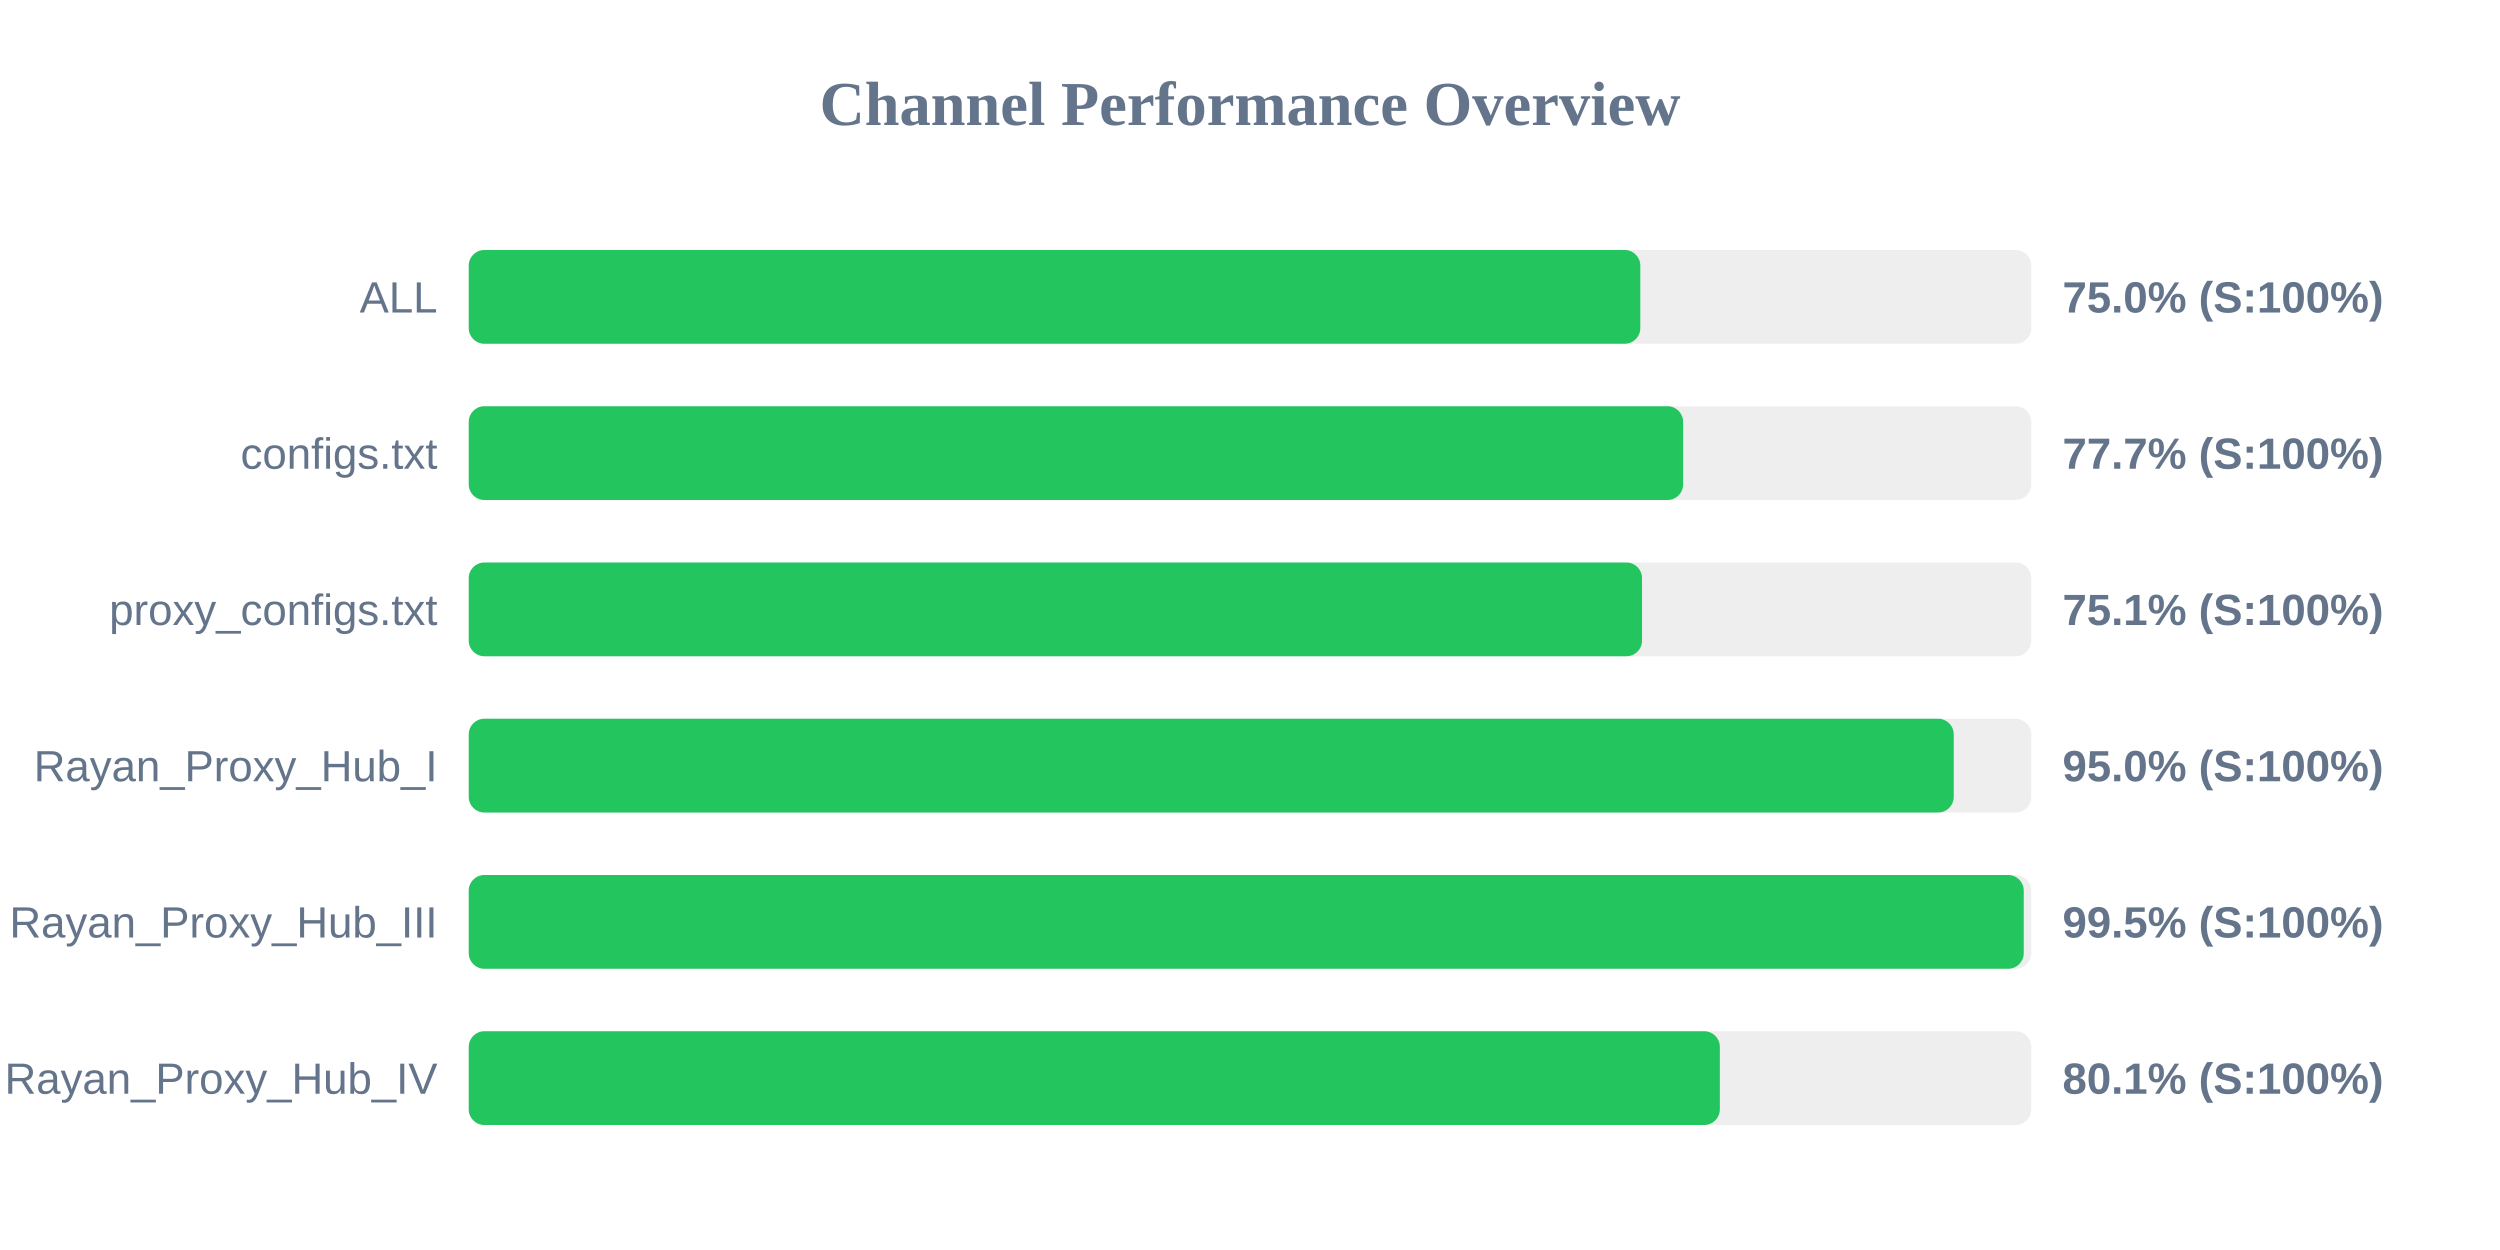
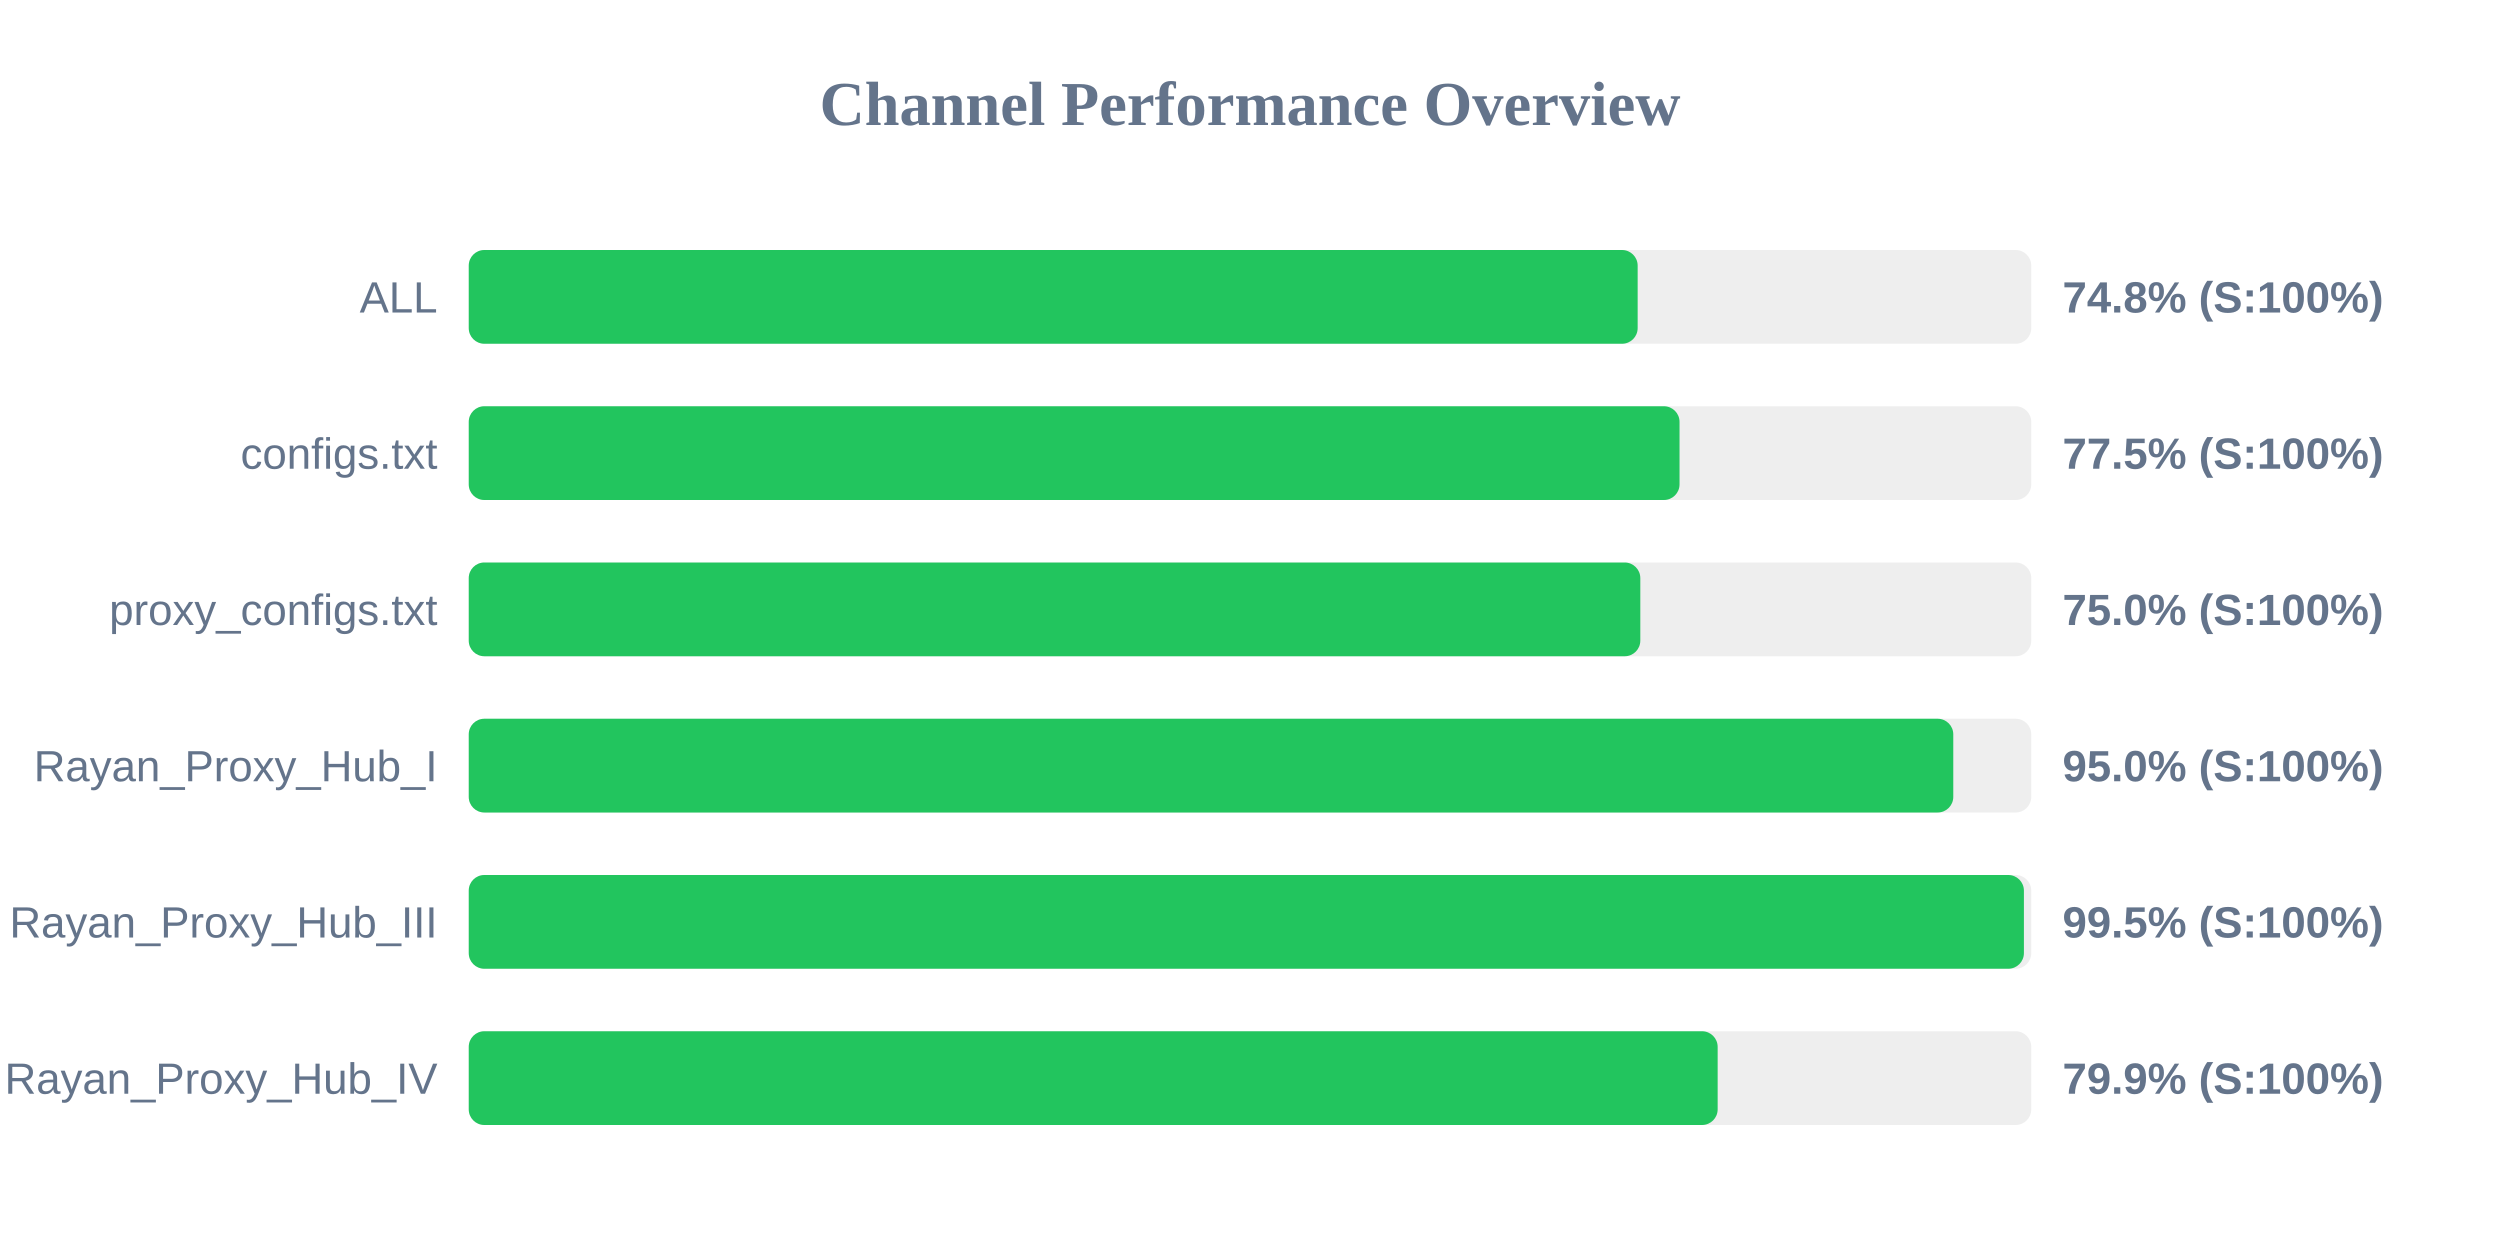
<svg xmlns="http://www.w3.org/2000/svg" width="800" height="400" version="1.1">
  <style>
        .row { font: 14px Arial; fill: #64748b; }
        .score { font: bold 14px Arial; fill: #64748b; }
    </style>
  <text x="400" y="40" text-anchor="middle" font-size="20px" font-weight="bold" fill="#64748b">Channel Performance Overview</text>
  <rect x="150" y="80" width="500" height="30" fill="#eee" rx="5" />
-   <rect x="150" y="80" width="374.9" height="30" fill="#22c55e" rx="5" />
+   <rect x="150" y="80" width="374.05" height="30" fill="#22c55e" rx="5" />
  <text x="140" y="100" text-anchor="end" class="row">ALL</text>
-   <text x="660" y="100" text-anchor="start" class="score">75.0% (S:100%)</text>
+   <text x="660" y="100" text-anchor="start" class="score">74.8% (S:100%)</text>
  <rect x="150" y="130" width="500" height="30" fill="#eee" rx="5" />
-   <rect x="150" y="130" width="388.6" height="30" fill="#22c55e" rx="5" />
+   <rect x="150" y="130" width="387.45" height="30" fill="#22c55e" rx="5" />
  <text x="140" y="150" text-anchor="end" class="row">configs.txt</text>
-   <text x="660" y="150" text-anchor="start" class="score">77.7% (S:100%)</text>
+   <text x="660" y="150" text-anchor="start" class="score">77.5% (S:100%)</text>
  <rect x="150" y="180" width="500" height="30" fill="#eee" rx="5" />
-   <rect x="150" y="180" width="375.45" height="30" fill="#22c55e" rx="5" />
+   <rect x="150" y="180" width="374.9" height="30" fill="#22c55e" rx="5" />
  <text x="140" y="200" text-anchor="end" class="row">proxy_configs.txt</text>
-   <text x="660" y="200" text-anchor="start" class="score">75.1% (S:100%)</text>
+   <text x="660" y="200" text-anchor="start" class="score">75.0% (S:100%)</text>
  <rect x="150" y="230" width="500" height="30" fill="#eee" rx="5" />
-   <rect x="150" y="230" width="475.2" height="30" fill="#22c55e" rx="5" />
+   <rect x="150" y="230" width="475.05" height="30" fill="#22c55e" rx="5" />
  <text x="140" y="250" text-anchor="end" class="row">Rayan_Proxy_Hub_I</text>
  <text x="660" y="250" text-anchor="start" class="score">95.0% (S:100%)</text>
  <rect x="150" y="280" width="500" height="30" fill="#eee" rx="5" />
-   <rect x="150" y="280" width="497.6" height="30" fill="#22c55e" rx="5" />
+   <rect x="150" y="280" width="497.65" height="30" fill="#22c55e" rx="5" />
  <text x="140" y="300" text-anchor="end" class="row">Rayan_Proxy_Hub_III</text>
  <text x="660" y="300" text-anchor="start" class="score">99.5% (S:100%)</text>
  <rect x="150" y="330" width="500" height="30" fill="#eee" rx="5" />
-   <rect x="150" y="330" width="400.35" height="30" fill="#22c55e" rx="5" />
+   <rect x="150" y="330" width="399.65" height="30" fill="#22c55e" rx="5" />
  <text x="140" y="350" text-anchor="end" class="row">Rayan_Proxy_Hub_IV</text>
-   <text x="660" y="350" text-anchor="start" class="score">80.1% (S:100%)</text>
+   <text x="660" y="350" text-anchor="start" class="score">79.9% (S:100%)</text>
</svg>
